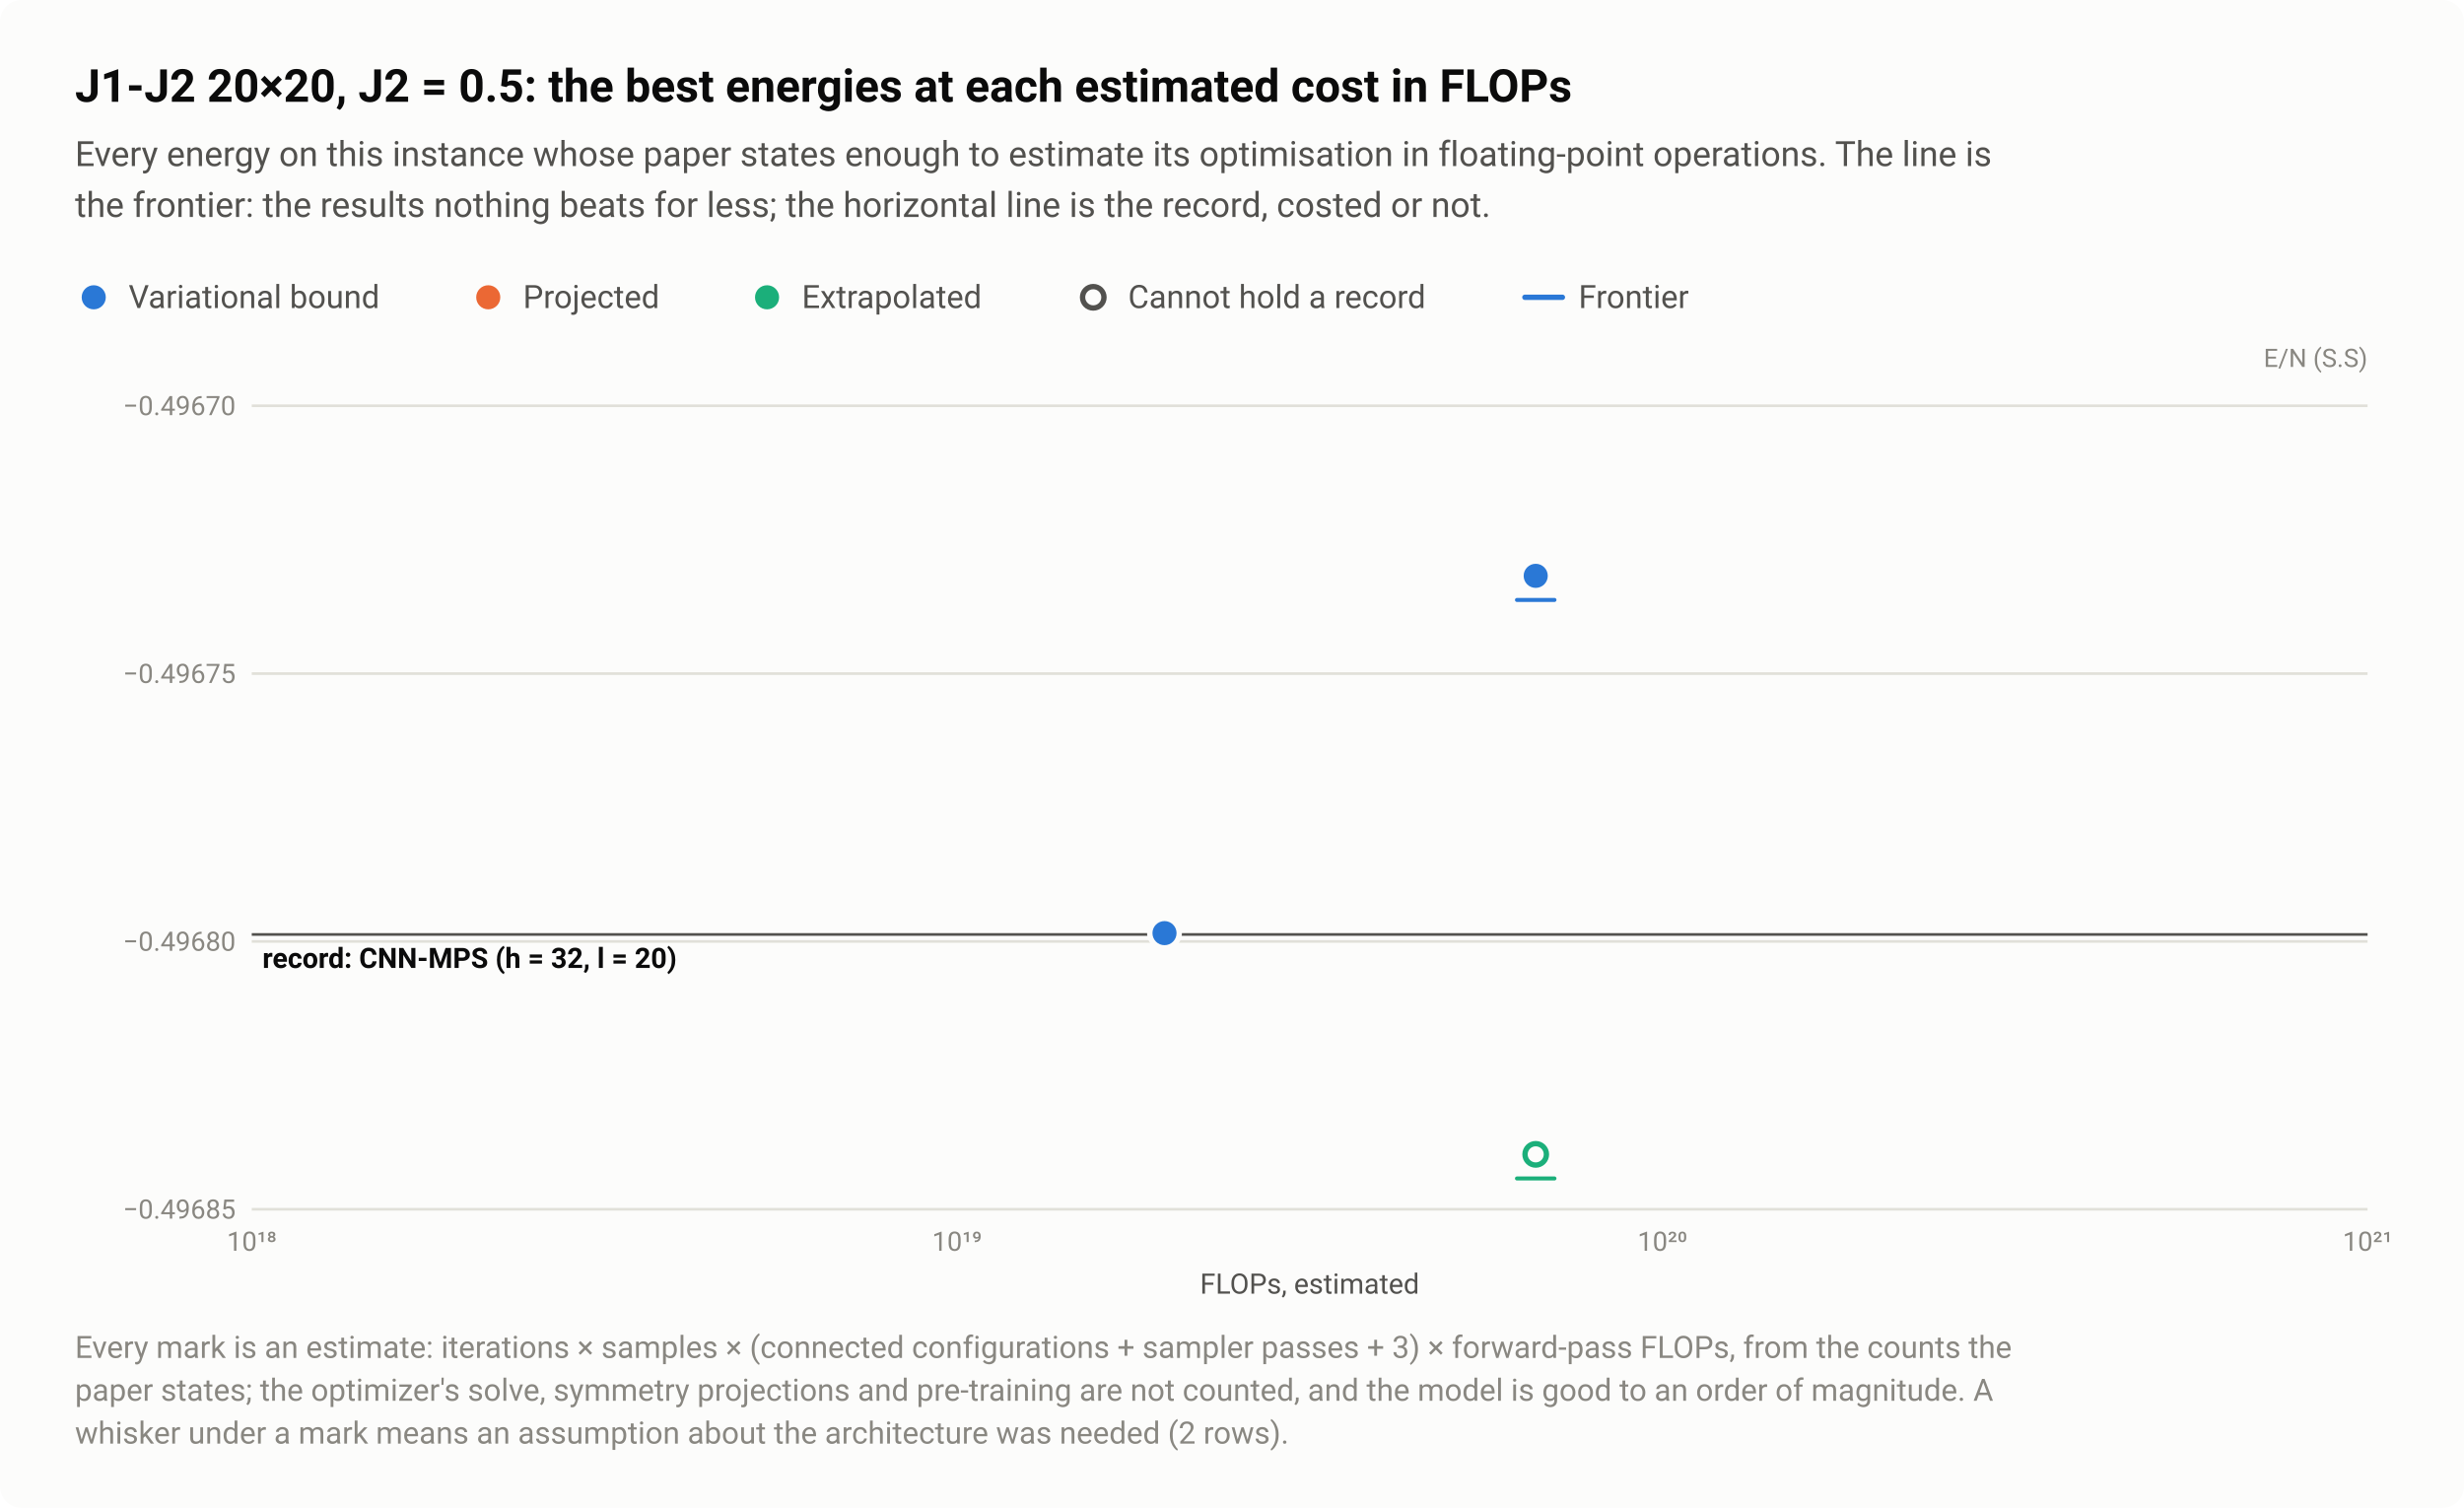
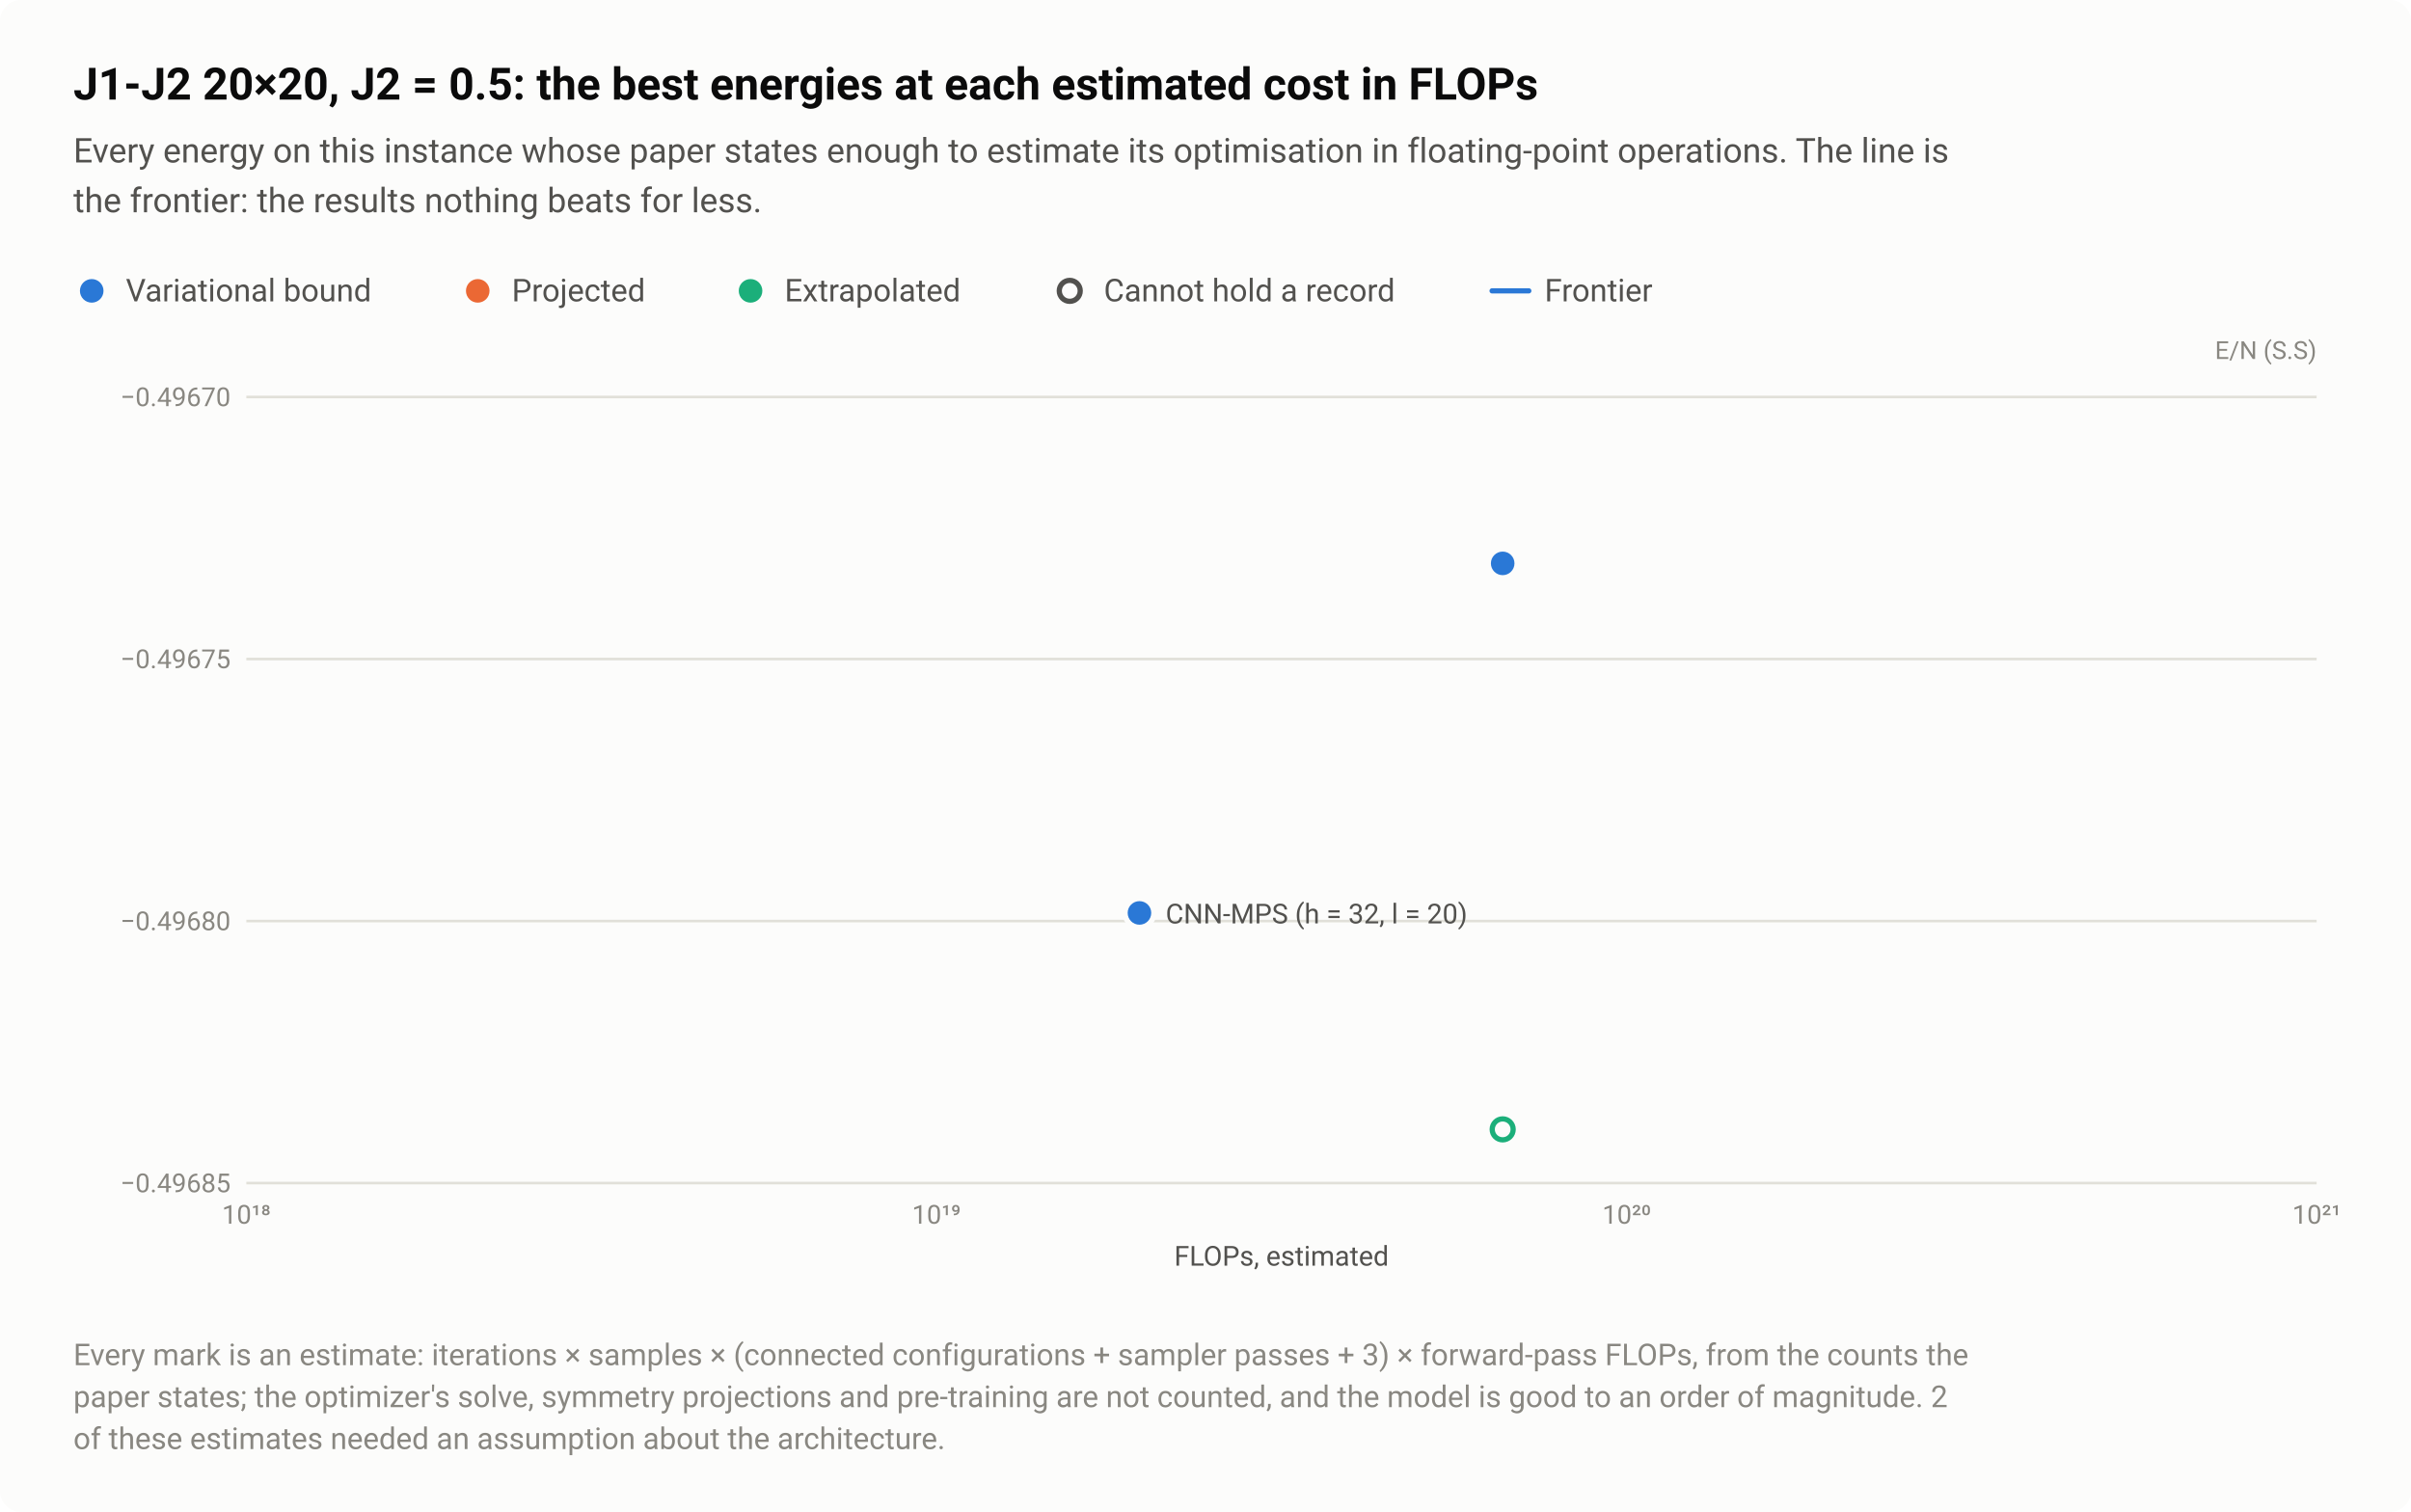
- <svg xmlns="http://www.w3.org/2000/svg" width="920" height="563" viewBox="0 0 920 563" role="img" aria-labelledby="title desc">
+ <svg xmlns="http://www.w3.org/2000/svg" width="920" height="577" viewBox="0 0 920 577" role="img" aria-labelledby="title desc">
  <style>text{font-family:system-ui,-apple-system,"Segoe UI",Roboto,"Helvetica Neue",Arial,sans-serif}</style>
-   <rect width="920" height="563" rx="8" fill="#fcfcfb" />
+   <rect width="920" height="577" rx="8" fill="#fcfcfb" />
  <text x="28" y="38" font-size="17" fill="#0b0b0b" font-weight="600">J1-J2 20×20, J2 = 0.5: the best energies at each estimated cost in FLOPs</text>
  <text x="28" y="62" font-size="13" fill="#52514e">Every energy on this instance whose paper states enough to estimate its optimisation in floating-point operations. The line is</text>
-   <text x="28" y="81" font-size="13" fill="#52514e">the frontier: the results nothing beats for less; the horizontal line is the record, costed or not.</text>
+   <text x="28" y="81" font-size="13" fill="#52514e">the frontier: the results nothing beats for less.</text>
  <circle cx="35" cy="111" r="6.5" fill="#fcfcfb" />
  <circle cx="35" cy="111" r="4.5" fill="#2a78d6" />
  <text x="48" y="115" font-size="12" fill="#52514e">Variational bound</text>
  <circle cx="182.3" cy="111" r="6.5" fill="#fcfcfb" />
  <circle cx="182.3" cy="111" r="4.5" fill="#eb6834" />
  <text x="195.3" y="115" font-size="12" fill="#52514e">Projected</text>
  <circle cx="286.4" cy="111" r="6.5" fill="#fcfcfb" />
  <circle cx="286.4" cy="111" r="4.5" fill="#1baf7a" />
  <text x="299.4" y="115" font-size="12" fill="#52514e">Extrapolated</text>
  <circle cx="408.2" cy="111" r="6.5" fill="#fcfcfb" />
  <circle cx="408.2" cy="111" r="4" fill="#fcfcfb" stroke="#52514e" stroke-width="2" />
  <text x="421.2" y="115" font-size="12" fill="#52514e">Cannot hold a record</text>
  <path d="M569.36 111H583.36" stroke="#2a78d6" stroke-width="2" stroke-linecap="round" />
  <text x="589.4" y="115" font-size="12" fill="#52514e">Frontier</text>
  <text x="884" y="137" font-size="9.5" fill="#898781" text-anchor="end">E/N (S.S)</text>
  <path d="M94 451.5H884" stroke="#e1e0d9" stroke-width="1" />
  <text x="88" y="455" font-size="10" fill="#898781" text-anchor="end" style="font-variant-numeric:tabular-nums">−0.49685</text>
  <path d="M94 351.5H884" stroke="#e1e0d9" stroke-width="1" />
  <text x="88" y="355" font-size="10" fill="#898781" text-anchor="end" style="font-variant-numeric:tabular-nums">−0.49680</text>
  <path d="M94 251.5H884" stroke="#e1e0d9" stroke-width="1" />
  <text x="88" y="255" font-size="10" fill="#898781" text-anchor="end" style="font-variant-numeric:tabular-nums">−0.49675</text>
  <path d="M94 151.5H884" stroke="#e1e0d9" stroke-width="1" />
  <text x="88" y="155" font-size="10" fill="#898781" text-anchor="end" style="font-variant-numeric:tabular-nums">−0.49670</text>
  <text x="94" y="467" font-size="10" fill="#898781" text-anchor="middle" style="font-variant-numeric:tabular-nums">10¹⁸</text>
  <text x="357.3" y="467" font-size="10" fill="#898781" text-anchor="middle" style="font-variant-numeric:tabular-nums">10¹⁹</text>
  <text x="620.7" y="467" font-size="10" fill="#898781" text-anchor="middle" style="font-variant-numeric:tabular-nums">10²⁰</text>
  <text x="884" y="467" font-size="10" fill="#898781" text-anchor="middle" style="font-variant-numeric:tabular-nums">10²¹</text>
-   <path d="M94 348.9H884" stroke="#52514e" stroke-width="1" />
-   <text x="98" y="361.4" font-size="10.5" fill="#0b0b0b" font-weight="600">record: CNN-MPS (h = 32, l = 20)</text>
  <a class="pt" href="/instances/#r-J1J2_square_400_P_0_5-1e467208">
    <circle cx="573.4" cy="431" r="6.5" fill="#fcfcfb" />
    <circle cx="573.4" cy="431" r="4" fill="#fcfcfb" stroke="#1baf7a" stroke-width="2" />
-     <path d="M566.4 440H580.4" stroke="#1baf7a" stroke-width="1.5" stroke-linecap="round" />
  </a>
  <a class="pt" href="/instances/#r-J1J2_square_400_P_0_5-db944cee">
    <circle cx="434.8" cy="348.4" r="6.5" fill="#fcfcfb" />
    <circle cx="434.8" cy="348.4" r="4.5" fill="#2a78d6" />
  </a>
  <a class="pt" href="/instances/#r-J1J2_square_400_P_0_5-c365e1a4">
    <circle cx="573.4" cy="215" r="6.5" fill="#fcfcfb" />
    <circle cx="573.4" cy="215" r="4.5" fill="#2a78d6" />
-     <path d="M566.4 224H580.4" stroke="#2a78d6" stroke-width="1.5" stroke-linecap="round" />
  </a>
+   <text x="444.8" y="352.4" font-size="10.5" fill="#52514e" text-anchor="start">CNN-MPS (h = 32, l = 20)</text>
  <text x="489" y="483" font-size="10.5" fill="#52514e" text-anchor="middle">FLOPs, estimated</text>
-   <text x="28" y="507" font-size="11.5" fill="#898781">Every mark is an estimate: iterations × samples × (connected configurations + sampler passes + 3) × forward-pass FLOPs, from the counts the</text>
-   <text x="28" y="523" font-size="11.5" fill="#898781">paper states; the optimizer's solve, symmetry projections and pre-training are not counted, and the model is good to an order of magnitude. A</text>
-   <text x="28" y="539" font-size="11.5" fill="#898781">whisker under a mark means an assumption about the architecture was needed (2 rows).</text>
+   <text x="28" y="521" font-size="11.5" fill="#898781">Every mark is an estimate: iterations × samples × (connected configurations + sampler passes + 3) × forward-pass FLOPs, from the counts the</text>
+   <text x="28" y="537" font-size="11.5" fill="#898781">paper states; the optimizer's solve, symmetry projections and pre-training are not counted, and the model is good to an order of magnitude. 2</text>
+   <text x="28" y="553" font-size="11.5" fill="#898781">of these estimates needed an assumption about the architecture.</text>
</svg>
